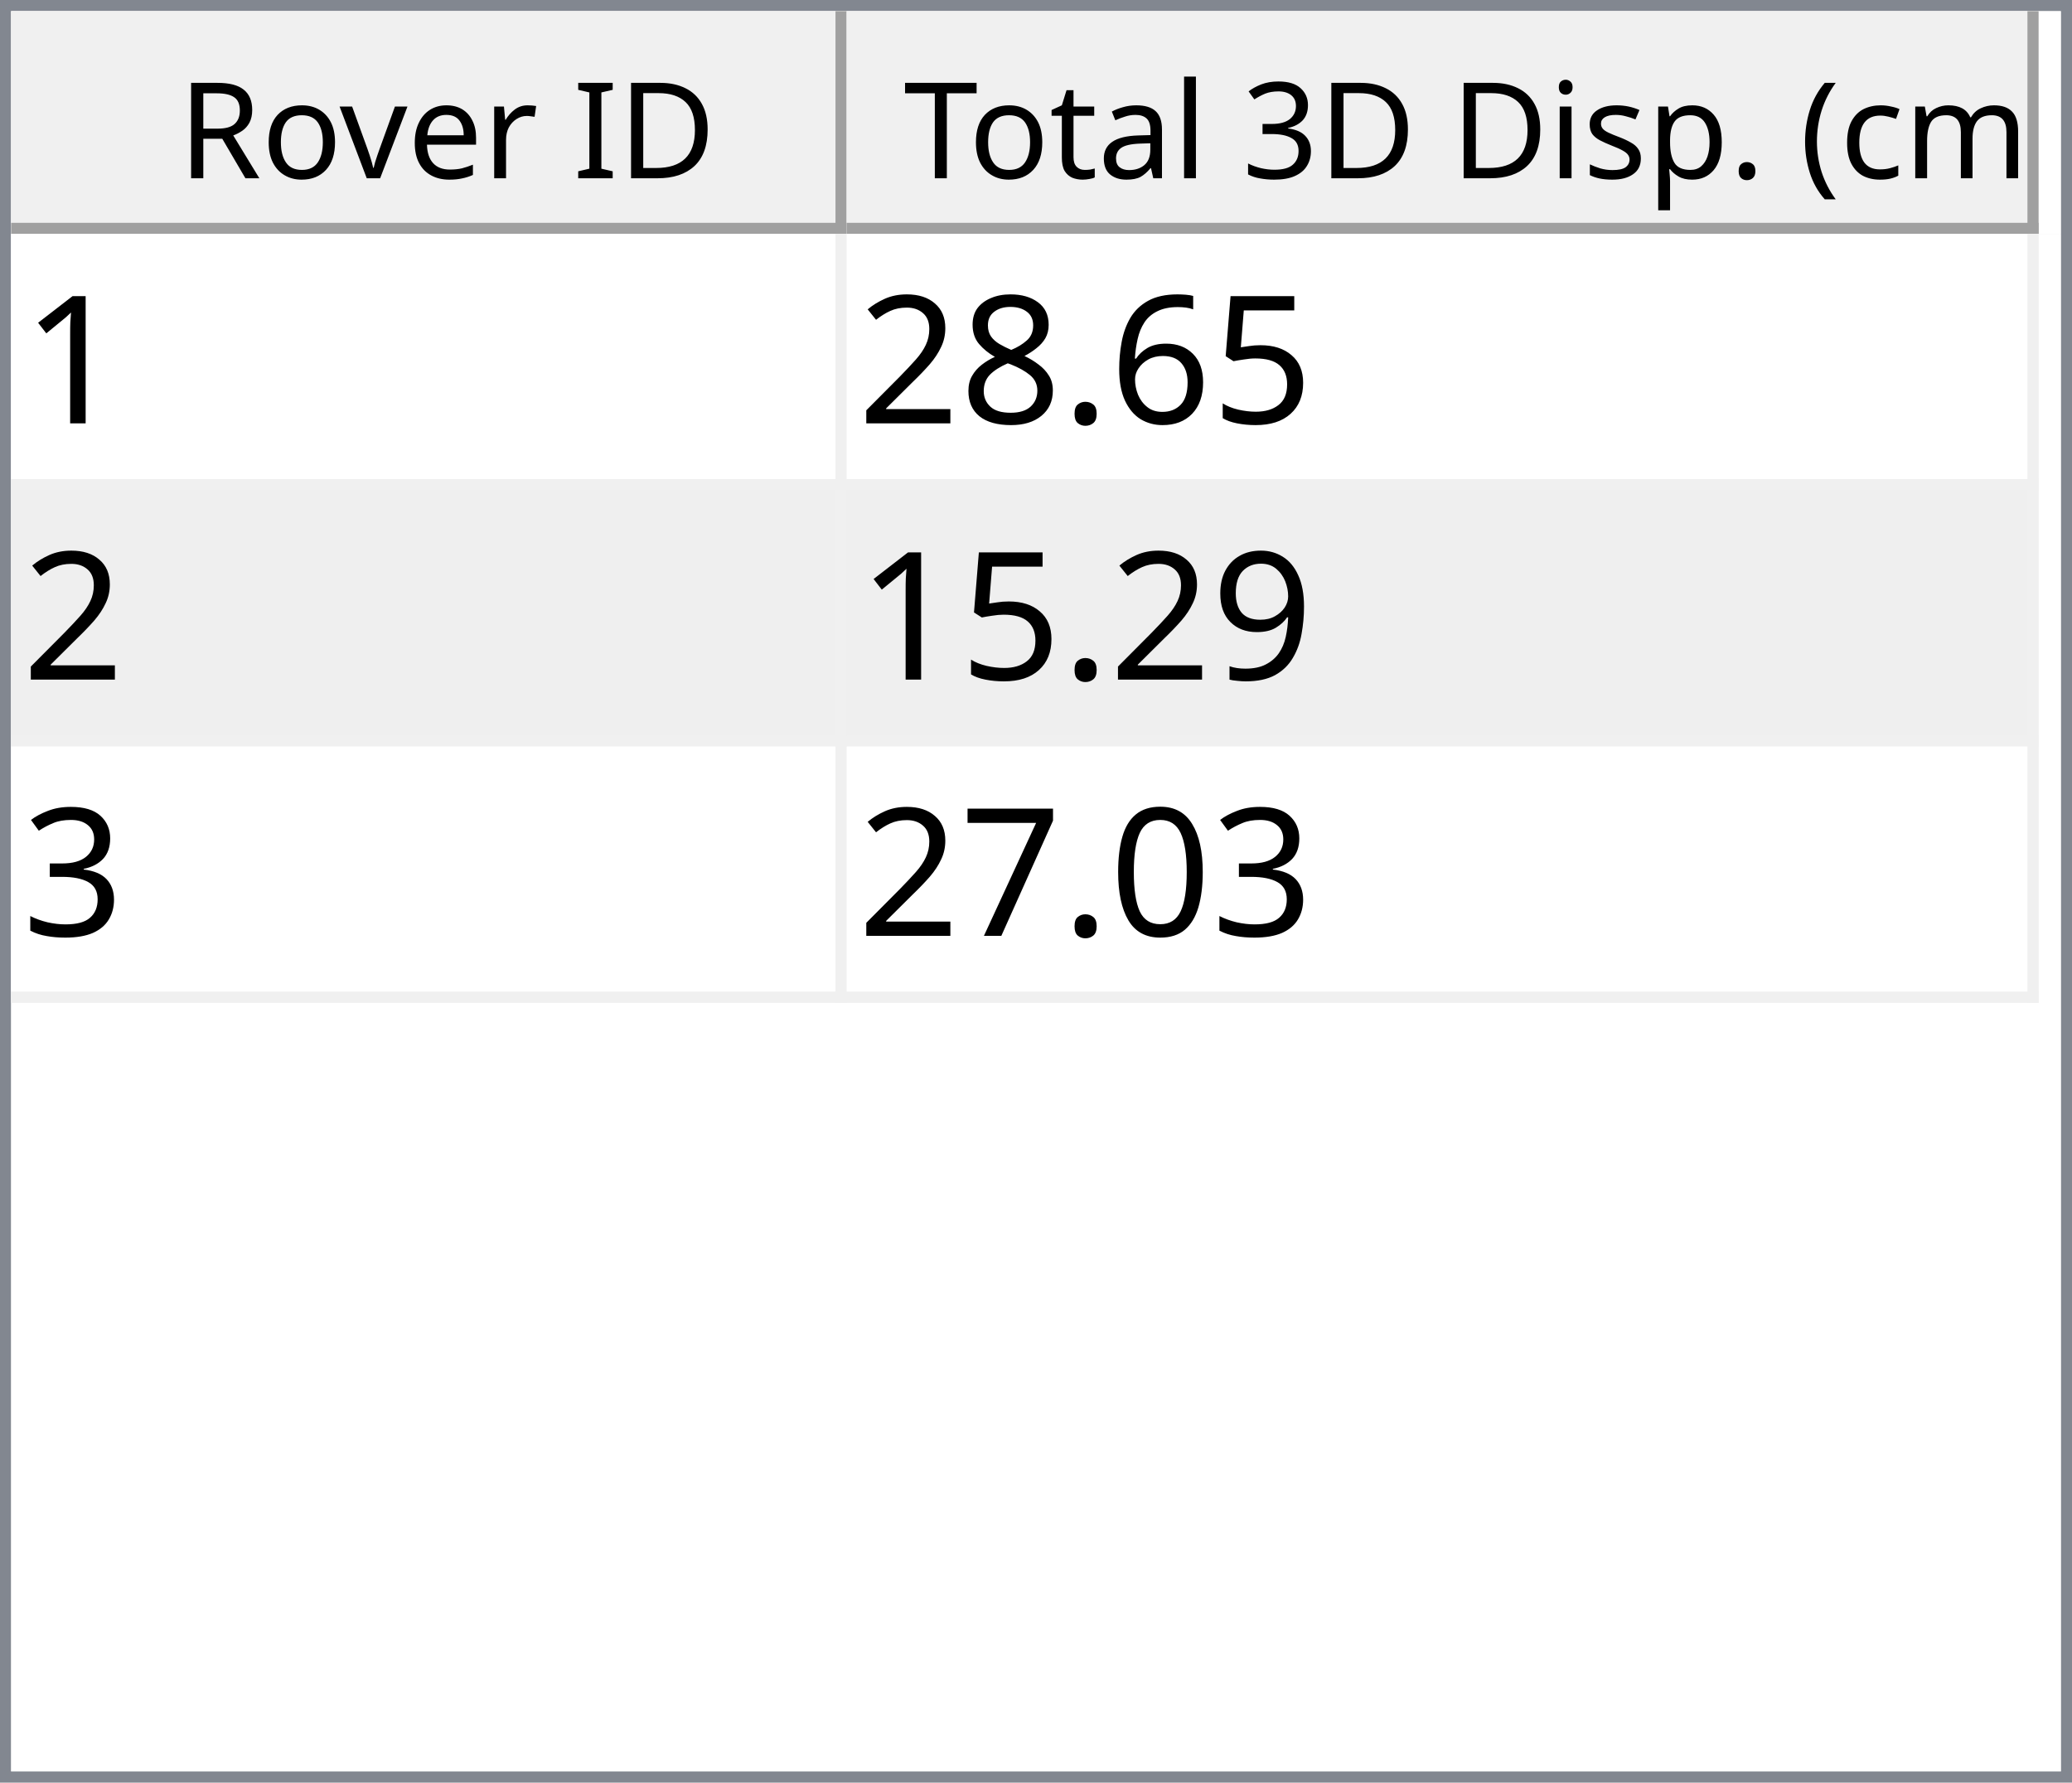
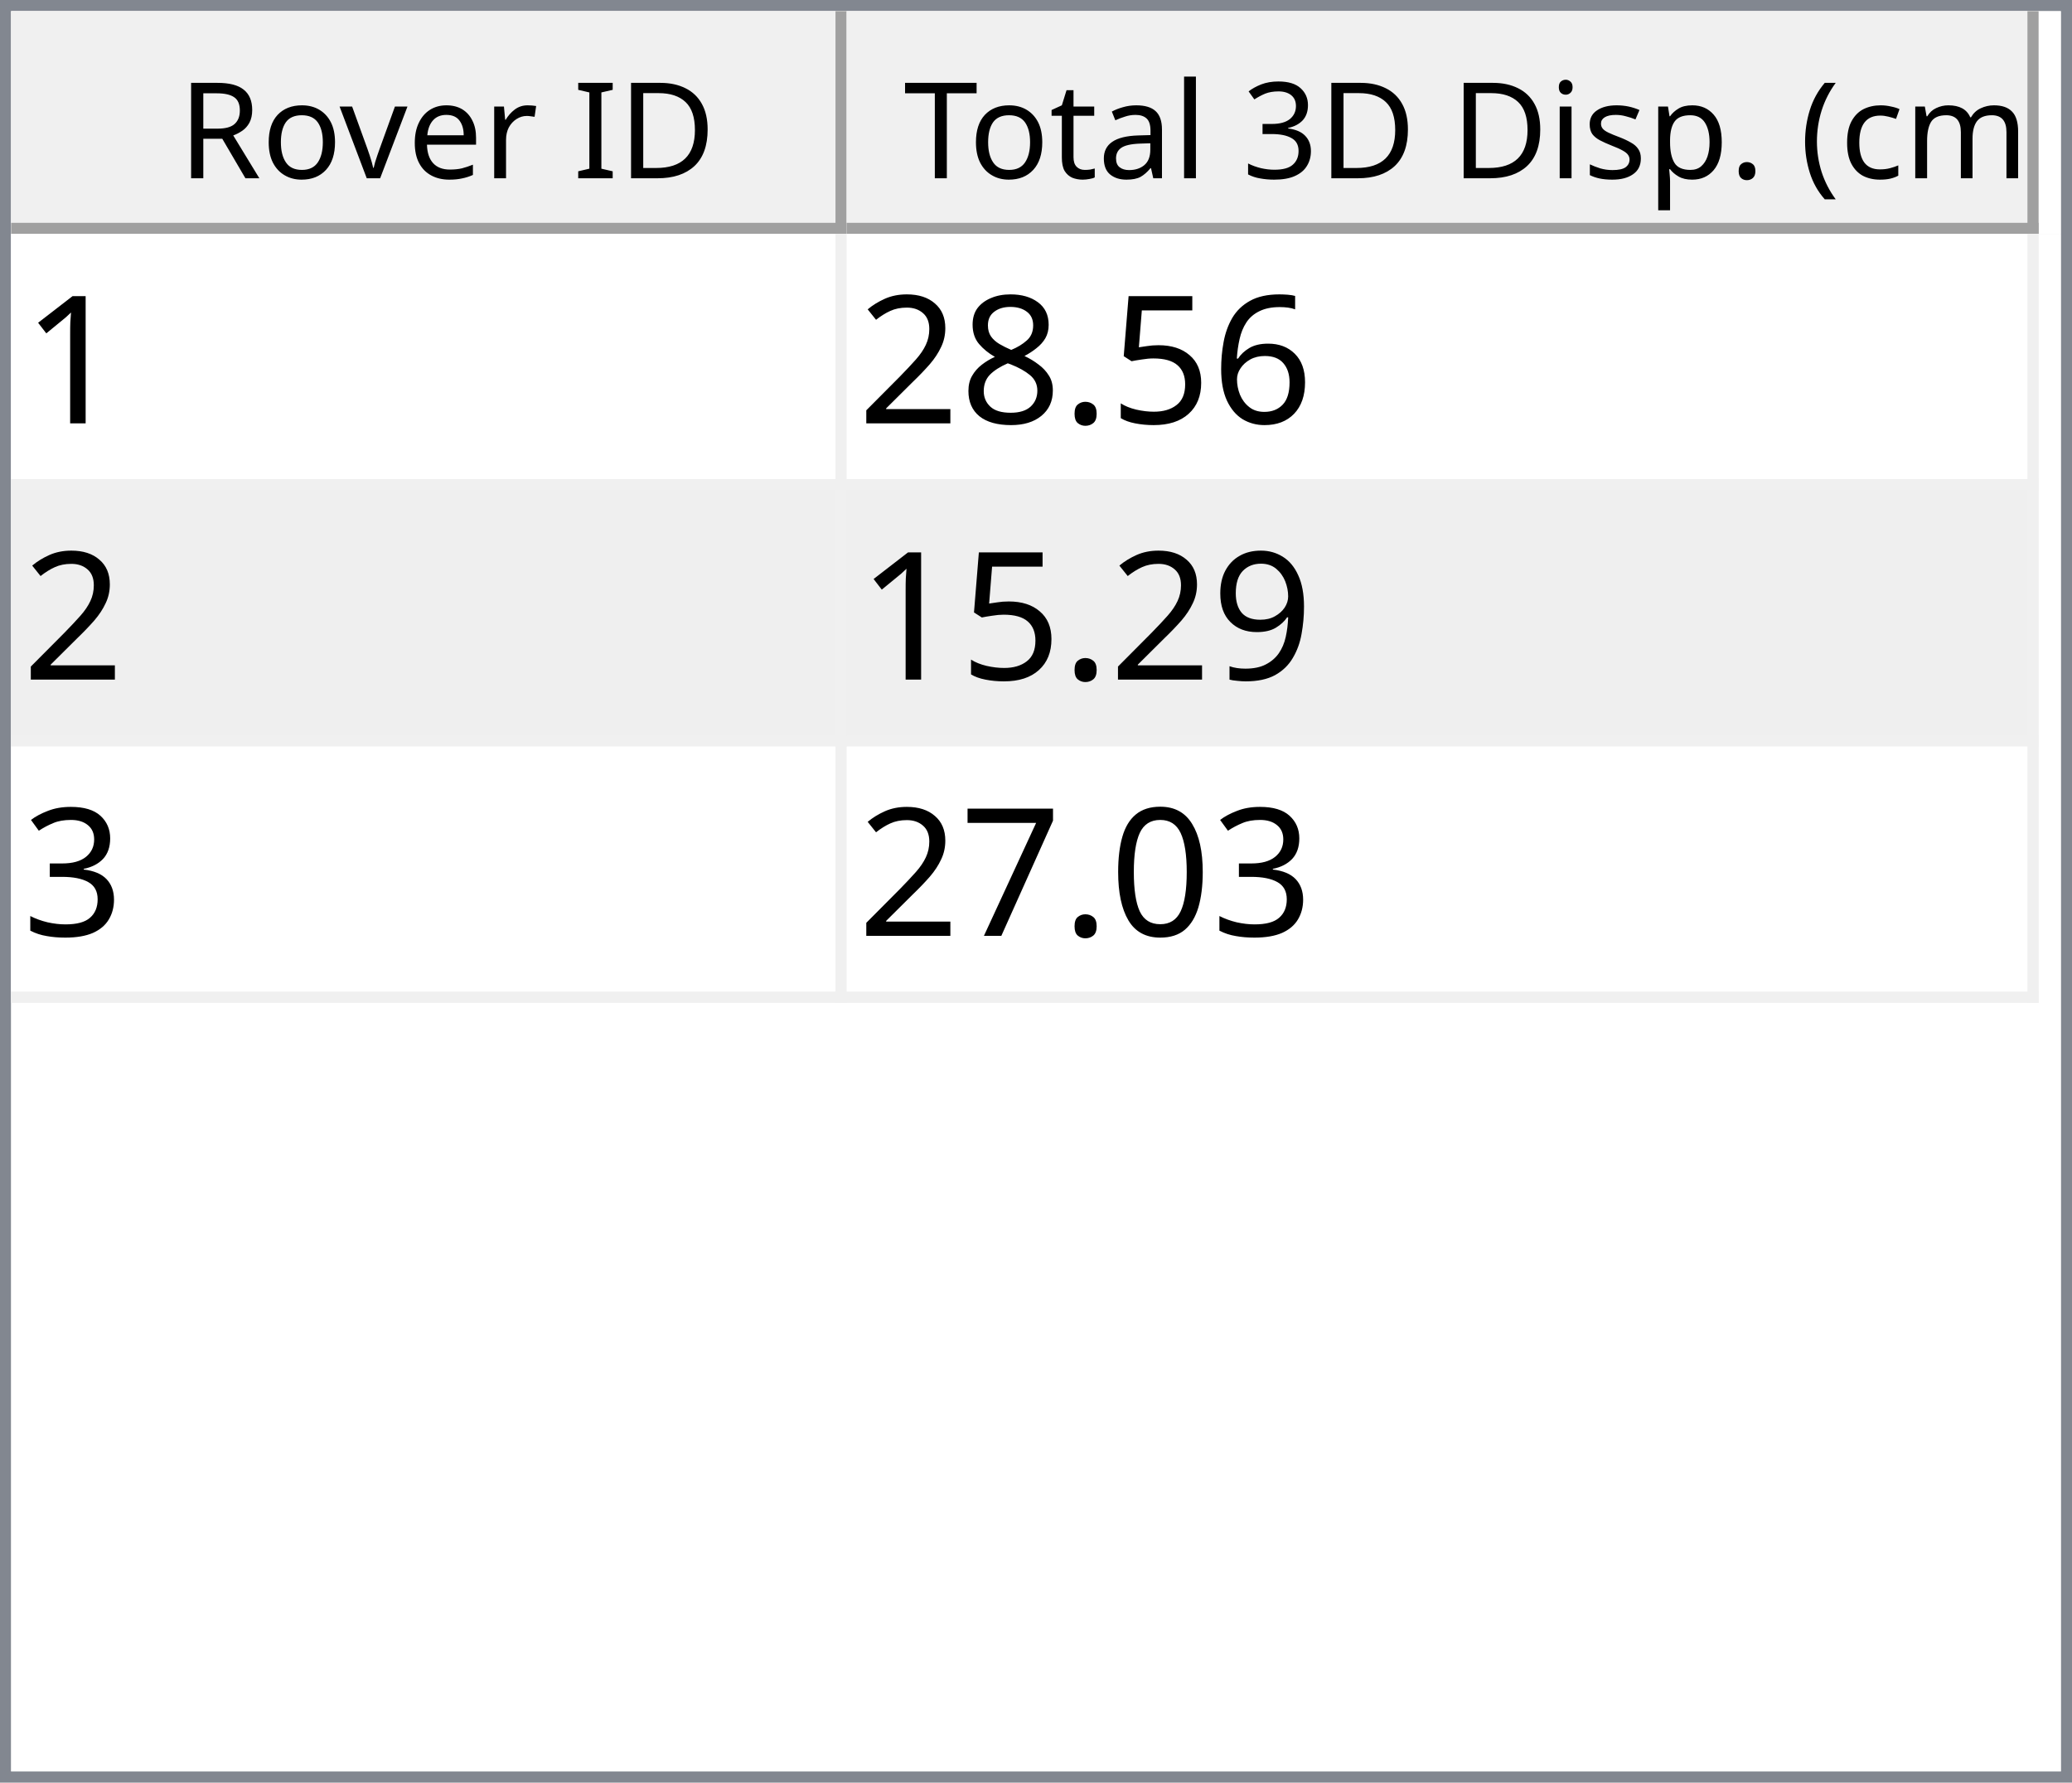
<svg xmlns="http://www.w3.org/2000/svg" style="fill-opacity:1; color-rendering:auto; color-interpolation:auto; text-rendering:auto; stroke:black; stroke-linecap:square; stroke-miterlimit:10; shape-rendering:auto; stroke-opacity:1; fill:black; stroke-dasharray:none; font-weight:normal; stroke-width:1; font-family:'Dialog'; font-style:normal; stroke-linejoin:miter; font-size:12px; stroke-dashoffset:0; image-rendering:auto;" width="186" height="160">
  <defs id="genericDefs" />
  <g>
    <defs id="defs1">
      <clipPath clipPathUnits="userSpaceOnUse" id="clipPath1">
        <path d="M0 0 L186 0 L186 160 L0 160 L0 0 Z" />
      </clipPath>
      <clipPath clipPathUnits="userSpaceOnUse" id="clipPath2">
        <path d="M0 0 L0 160 L186 160 L186 0 Z" />
      </clipPath>
      <clipPath clipPathUnits="userSpaceOnUse" id="clipPath3">
        <path d="M0 0 L0 20 L184 20 L184 0 Z" />
      </clipPath>
      <clipPath clipPathUnits="userSpaceOnUse" id="clipPath4">
        <path d="M0 0 L0 20 L75 20 L75 0 Z" />
      </clipPath>
      <clipPath clipPathUnits="userSpaceOnUse" id="clipPath5">
        <path d="M1 1 L1 19 L74 19 L74 1 Z" />
      </clipPath>
      <clipPath clipPathUnits="userSpaceOnUse" id="clipPath6">
        <path d="M0 0 L0 18 L73 18 L73 0 Z" />
      </clipPath>
      <clipPath clipPathUnits="userSpaceOnUse" id="clipPath7">
        <path d="M-0.5 -0.5 L-0.5 19.5 L74.5 19.5 L74.5 -0.5 Z" />
      </clipPath>
      <clipPath clipPathUnits="userSpaceOnUse" id="clipPath8">
        <path d="M0 0 L0 20 L107 20 L107 0 Z" />
      </clipPath>
      <clipPath clipPathUnits="userSpaceOnUse" id="clipPath9">
        <path d="M1 1 L1 19 L106 19 L106 1 Z" />
      </clipPath>
      <clipPath clipPathUnits="userSpaceOnUse" id="clipPath10">
        <path d="M0 0 L0 18 L105 18 L105 0 Z" />
      </clipPath>
      <clipPath clipPathUnits="userSpaceOnUse" id="clipPath11">
        <path d="M-0.5 -0.5 L-0.5 19.5 L106.5 19.5 L106.5 -0.5 Z" />
      </clipPath>
      <clipPath clipPathUnits="userSpaceOnUse" id="clipPath12">
        <path d="M0 0 L0 138 L184 138 L184 0 Z" />
      </clipPath>
      <clipPath clipPathUnits="userSpaceOnUse" id="clipPath13">
        <path d="M0 0 L0 69 L182 69 L182 0 Z" />
      </clipPath>
      <clipPath clipPathUnits="userSpaceOnUse" id="clipPath14">
        <path d="M-0.5 -0.5 L-0.5 68.5 L181.5 68.5 L181.5 -0.5 Z" />
      </clipPath>
      <clipPath clipPathUnits="userSpaceOnUse" id="clipPath15">
        <path d="M0 0 L0 22 L74 22 L74 0 Z" />
      </clipPath>
      <clipPath clipPathUnits="userSpaceOnUse" id="clipPath16">
        <path d="M0 0 L0 22 L106 22 L106 0 Z" />
      </clipPath>
      <font horiz-adv-x="64.551" id="font1">
        <font-face ascent="107.91" descent="25.098" units-per-em="100" style="font-style:normal; font-family:Segoe UI; font-weight:normal;" />
        <missing-glyph horiz-adv-x="64.551" d="M8.109 0 L8.109 68.266 L56.453 68.266 L56.453 0 L8.109 0 ZM15.328 7.234 L49.219 7.234 L49.219 61.031 L15.328 61.031 L15.328 7.234 Z" />
        <glyph unicode="D" horiz-adv-x="70.117" d="M9.188 0 L9.188 70.016 L28.516 70.016 Q65.531 70.016 65.531 35.891 Q65.531 19.672 55.25 9.836 Q44.969 0 27.734 0 L9.188 0 ZM17.391 62.594 L17.391 7.422 L27.828 7.422 Q41.609 7.422 49.273 14.797 Q56.938 22.172 56.938 35.688 Q56.938 62.594 28.328 62.594 L17.391 62.594 Z" />
        <glyph unicode="I" horiz-adv-x="26.611" d="M17.391 0 L9.188 0 L9.188 70.016 L17.391 70.016 L17.391 0 Z" />
        <glyph unicode=" " horiz-adv-x="27.393" d="" />
        <glyph unicode="r" horiz-adv-x="34.766" d="M34.188 41.891 Q32.078 43.5 28.125 43.5 Q23 43.5 19.555 38.672 Q16.109 33.844 16.109 25.484 L16.109 0 L8.109 0 L8.109 50 L16.109 50 L16.109 39.703 L16.312 39.703 Q18.016 44.969 21.531 47.922 Q25.047 50.875 29.391 50.875 Q32.516 50.875 34.188 50.203 L34.188 41.891 Z" />
        <glyph unicode="e" horiz-adv-x="52.295" d="M48.297 23 L12.984 23 Q13.188 14.656 17.484 10.109 Q21.781 5.562 29.297 5.562 Q37.75 5.562 44.828 11.141 L44.828 3.609 Q38.234 -1.172 27.391 -1.172 Q16.797 -1.172 10.742 5.641 Q4.688 12.453 4.688 24.812 Q4.688 36.469 11.305 43.82 Q17.922 51.172 27.734 51.172 Q37.547 51.172 42.922 44.828 Q48.297 38.484 48.297 27.203 L48.297 23 ZM40.094 29.781 Q40.047 36.719 36.75 40.578 Q33.453 44.438 27.594 44.438 Q21.922 44.438 17.969 40.383 Q14.016 36.328 13.094 29.781 L40.094 29.781 Z" />
        <glyph unicode="v" horiz-adv-x="47.9" d="M47.406 50 L27.484 0 L19.625 0 L0.688 50 L9.469 50 L22.172 13.672 Q23.578 9.672 23.922 6.688 L24.125 6.688 Q24.609 10.453 25.688 13.484 L38.969 50 L47.406 50 Z" />
        <glyph unicode="o" horiz-adv-x="58.594" d="M29 -1.172 Q17.922 -1.172 11.305 5.836 Q4.688 12.844 4.688 24.422 Q4.688 37.016 11.57 44.094 Q18.453 51.172 30.172 51.172 Q41.359 51.172 47.633 44.289 Q53.906 37.406 53.906 25.203 Q53.906 13.234 47.141 6.031 Q40.375 -1.172 29 -1.172 ZM29.594 44.438 Q21.875 44.438 17.383 39.188 Q12.891 33.938 12.891 24.703 Q12.891 15.828 17.43 10.695 Q21.969 5.562 29.594 5.562 Q37.359 5.562 41.531 10.594 Q45.703 15.625 45.703 24.906 Q45.703 34.281 41.531 39.359 Q37.359 44.438 29.594 44.438 Z" />
        <glyph unicode="R" horiz-adv-x="59.814" d="M59.375 0 L49.609 0 L37.891 19.625 Q36.281 22.359 34.766 24.289 Q33.25 26.219 31.664 27.438 Q30.078 28.656 28.25 29.219 Q26.422 29.781 24.125 29.781 L17.391 29.781 L17.391 0 L9.188 0 L9.188 70.016 L30.078 70.016 Q34.672 70.016 38.555 68.867 Q42.438 67.719 45.289 65.375 Q48.141 63.031 49.758 59.547 Q51.375 56.062 51.375 51.375 Q51.375 47.703 50.273 44.656 Q49.172 41.609 47.148 39.211 Q45.125 36.812 42.266 35.133 Q39.406 33.453 35.844 32.516 L35.844 32.328 Q37.594 31.547 38.891 30.547 Q40.188 29.547 41.359 28.18 Q42.531 26.812 43.68 25.078 Q44.828 23.344 46.234 21.047 L59.375 0 ZM17.391 62.594 L17.391 37.203 L28.516 37.203 Q31.594 37.203 34.203 38.133 Q36.812 39.062 38.719 40.797 Q40.625 42.531 41.703 45.047 Q42.781 47.562 42.781 50.688 Q42.781 56.297 39.141 59.445 Q35.5 62.594 28.609 62.594 L17.391 62.594 Z" />
        <glyph unicode=")" horiz-adv-x="30.176" d="M8.297 -15.922 L1.172 -15.922 Q16.406 2.344 16.406 26.812 Q16.406 51.469 1.078 70.016 L8.297 70.016 Q23.531 52.156 23.531 26.703 Q23.531 1.375 8.297 -15.922 Z" />
        <glyph unicode="m" horiz-adv-x="86.133" d="M79.109 0 L71.094 0 L71.094 28.719 Q71.094 37.016 68.531 40.727 Q65.969 44.438 59.906 44.438 Q54.781 44.438 51.195 39.75 Q47.609 35.062 47.609 28.516 L47.609 0 L39.594 0 L39.594 29.688 Q39.594 44.438 28.219 44.438 Q22.953 44.438 19.531 40.016 Q16.109 35.594 16.109 28.516 L16.109 0 L8.109 0 L8.109 50 L16.109 50 L16.109 42.094 L16.312 42.094 Q21.625 51.172 31.844 51.172 Q36.969 51.172 40.773 48.312 Q44.578 45.453 46 40.828 Q51.562 51.172 62.594 51.172 Q79.109 51.172 79.109 30.812 L79.109 0 Z" />
        <glyph unicode="c" horiz-adv-x="46.191" d="M42.188 2.297 Q36.422 -1.172 28.516 -1.172 Q17.828 -1.172 11.258 5.789 Q4.688 12.75 4.688 23.828 Q4.688 36.188 11.766 43.68 Q18.844 51.172 30.672 51.172 Q37.25 51.172 42.281 48.734 L42.281 40.531 Q36.719 44.438 30.375 44.438 Q22.703 44.438 17.797 38.945 Q12.891 33.453 12.891 24.516 Q12.891 15.719 17.508 10.641 Q22.125 5.562 29.891 5.562 Q36.422 5.562 42.188 9.906 L42.188 2.297 Z" />
        <glyph unicode="(" horiz-adv-x="30.176" d="M29.109 -15.922 L21.969 -15.922 Q6.844 1.375 6.844 26.703 Q6.844 52.156 21.969 70.016 L29.203 70.016 Q13.875 51.469 13.875 26.812 Q13.875 2.344 29.109 -15.922 Z" />
        <glyph unicode="." horiz-adv-x="21.68" d="M10.891 -1.078 Q8.641 -1.078 7.055 0.539 Q5.469 2.156 5.469 4.391 Q5.469 6.641 7.055 8.273 Q8.641 9.906 10.891 9.906 Q13.188 9.906 14.797 8.273 Q16.406 6.641 16.406 4.391 Q16.406 2.156 14.797 0.539 Q13.188 -1.078 10.891 -1.078 Z" />
        <glyph unicode="p" horiz-adv-x="58.789" d="M16.312 7.234 L16.109 7.234 L16.109 -23 L8.109 -23 L8.109 50 L16.109 50 L16.109 41.219 L16.312 41.219 Q22.219 51.172 33.594 51.172 Q43.266 51.172 48.688 44.461 Q54.109 37.75 54.109 26.469 Q54.109 13.922 48 6.375 Q41.891 -1.172 31.297 -1.172 Q21.578 -1.172 16.312 7.234 ZM16.109 27.391 L16.109 20.406 Q16.109 14.203 20.141 9.883 Q24.172 5.562 30.375 5.562 Q37.641 5.562 41.773 11.133 Q45.906 16.703 45.906 26.609 Q45.906 34.969 42.047 39.703 Q38.188 44.438 31.594 44.438 Q24.609 44.438 20.359 39.578 Q16.109 34.719 16.109 27.391 Z" />
        <glyph unicode="s" horiz-adv-x="42.432" d="M5.078 1.812 L5.078 10.406 Q11.625 5.562 19.484 5.562 Q30.031 5.562 30.031 12.594 Q30.031 14.594 29.125 15.992 Q28.219 17.391 26.68 18.461 Q25.141 19.531 23.07 20.383 Q21 21.234 18.609 22.172 Q15.281 23.484 12.766 24.828 Q10.25 26.172 8.57 27.859 Q6.891 29.547 6.031 31.695 Q5.172 33.844 5.172 36.719 Q5.172 40.234 6.789 42.945 Q8.406 45.656 11.086 47.484 Q13.766 49.312 17.211 50.242 Q20.656 51.172 24.312 51.172 Q30.812 51.172 35.938 48.922 L35.938 40.828 Q30.422 44.438 23.25 44.438 Q21 44.438 19.195 43.922 Q17.391 43.406 16.094 42.477 Q14.797 41.547 14.086 40.258 Q13.375 38.969 13.375 37.406 Q13.375 35.453 14.086 34.133 Q14.797 32.812 16.164 31.789 Q17.531 30.766 19.484 29.938 Q21.438 29.109 23.922 28.125 Q27.25 26.859 29.883 25.516 Q32.516 24.172 34.375 22.484 Q36.234 20.797 37.234 18.602 Q38.234 16.406 38.234 13.375 Q38.234 9.672 36.602 6.938 Q34.969 4.203 32.234 2.398 Q29.5 0.594 25.93 -0.289 Q22.359 -1.172 18.453 -1.172 Q10.75 -1.172 5.078 1.812 Z" />
        <glyph unicode="i" horiz-adv-x="24.219" d="M12.203 62.703 Q10.062 62.703 8.547 64.164 Q7.031 65.625 7.031 67.875 Q7.031 70.125 8.547 71.609 Q10.062 73.094 12.203 73.094 Q14.406 73.094 15.945 71.609 Q17.484 70.125 17.484 67.875 Q17.484 65.719 15.945 64.211 Q14.406 62.703 12.203 62.703 ZM16.109 0 L8.109 0 L8.109 50 L16.109 50 L16.109 0 Z" />
        <glyph unicode="3" horiz-adv-x="53.906" d="M46.531 19.828 Q46.531 15.094 44.75 11.211 Q42.969 7.328 39.719 4.57 Q36.469 1.812 31.93 0.297 Q27.391 -1.219 21.922 -1.219 Q11.922 -1.219 6 2.594 L6 11.188 Q13.094 5.609 22.219 5.609 Q25.875 5.609 28.828 6.539 Q31.781 7.469 33.906 9.227 Q36.031 10.984 37.18 13.477 Q38.328 15.969 38.328 19.094 Q38.328 32.812 18.797 32.812 L12.984 32.812 L12.984 39.594 L18.5 39.594 Q35.797 39.594 35.797 52.484 Q35.797 64.406 22.609 64.406 Q15.188 64.406 8.688 59.422 L8.688 67.188 Q15.375 71.188 24.609 71.188 Q29 71.188 32.57 69.969 Q36.141 68.75 38.68 66.555 Q41.219 64.359 42.609 61.281 Q44 58.203 44 54.5 Q44 40.672 30.031 36.719 L30.031 36.531 Q33.594 36.141 36.625 34.797 Q39.656 33.453 41.852 31.305 Q44.047 29.156 45.289 26.25 Q46.531 23.344 46.531 19.828 Z" />
        <glyph unicode="l" horiz-adv-x="24.219" d="M16.109 0 L8.109 0 L8.109 74.031 L16.109 74.031 L16.109 0 Z" />
        <glyph unicode="a" horiz-adv-x="50.879" d="M43.891 0 L35.891 0 L35.891 7.812 L35.688 7.812 Q30.469 -1.172 20.312 -1.172 Q12.844 -1.172 8.617 2.781 Q4.391 6.734 4.391 13.281 Q4.391 27.297 20.906 29.594 L35.891 31.688 Q35.891 44.438 25.594 44.438 Q16.547 44.438 9.281 38.281 L9.281 46.484 Q16.656 51.172 26.266 51.172 Q43.891 51.172 43.891 32.516 L43.891 0 ZM35.891 25.297 L23.828 23.641 Q18.266 22.859 15.43 20.875 Q12.594 18.891 12.594 13.875 Q12.594 10.203 15.211 7.883 Q17.828 5.562 22.172 5.562 Q28.125 5.562 32.008 9.742 Q35.891 13.922 35.891 20.312 L35.891 25.297 Z" />
        <glyph unicode="t" horiz-adv-x="33.887" d="M31.297 0.484 Q28.469 -1.078 23.828 -1.078 Q10.688 -1.078 10.688 13.578 L10.688 43.172 L2.094 43.172 L2.094 50 L10.688 50 L10.688 62.203 L18.703 64.797 L18.703 50 L31.297 50 L31.297 43.172 L18.703 43.172 L18.703 14.984 Q18.703 9.969 20.414 7.82 Q22.125 5.672 26.078 5.672 Q29.109 5.672 31.297 7.328 L31.297 0.484 Z" />
        <glyph unicode="T" horiz-adv-x="52.393" d="M50.594 62.594 L30.375 62.594 L30.375 0 L22.172 0 L22.172 62.594 L2 62.594 L2 70.016 L50.594 70.016 L50.594 62.594 Z" />
      </font>
      <font horiz-adv-x="75.0" id="font2">
        <font-face ascent="100.537" descent="21.973" units-per-em="100" style="font-style:normal; font-family:sans-serif; font-weight:normal;" />
        <missing-glyph horiz-adv-x="75.0" d="M12.5 0 L12.5 62.5 L62.5 62.5 L62.5 0 L12.5 0 ZM14.062 1.562 L60.938 1.562 L60.938 60.938 L14.062 60.938 L14.062 1.562 Z" />
        <glyph unicode="1" horiz-adv-x="55.615" d="M37.25 0 L28.469 0 L28.469 56 Q25.297 52.984 20.141 49.953 Q14.984 46.922 10.891 45.406 L10.891 53.906 Q18.266 57.375 23.781 62.305 Q29.297 67.234 31.594 71.875 L37.25 71.875 L37.25 0 Z" />
+         <glyph unicode="6" horiz-adv-x="55.615" d="M49.75 54.047 L41.016 53.375 Q39.844 58.547 37.703 60.891 Q34.125 64.656 28.906 64.656 Q24.703 64.656 21.531 62.312 Q17.391 59.281 14.992 53.469 Q12.594 47.656 12.5 36.922 Q15.672 41.75 20.266 44.094 Q24.859 46.438 29.891 46.438 Q38.672 46.438 44.852 39.969 Q51.031 33.5 51.031 23.25 Q51.031 16.5 48.125 10.719 Q45.219 4.938 40.141 1.859 Q35.062 -1.219 28.609 -1.219 Q17.625 -1.219 10.695 6.859 Q3.766 14.938 3.766 33.5 Q3.766 54.25 11.422 63.672 Q18.109 71.875 29.438 71.875 Q37.891 71.875 43.289 67.141 Q48.688 62.406 49.75 54.047 ZM13.875 23.188 Q13.875 18.656 15.797 14.508 Q17.719 10.359 21.188 8.18 Q24.656 6 28.469 6 Q34.031 6 38.039 10.492 Q42.047 14.984 42.047 22.703 Q42.047 30.125 38.086 34.398 Q34.125 38.672 28.125 38.672 Q22.172 38.672 18.023 34.398 Q13.875 30.125 13.875 23.188 Z" />
        <glyph unicode="5" horiz-adv-x="55.615" d="M4.156 18.75 L13.375 19.531 Q14.406 12.797 18.141 9.398 Q21.875 6 27.156 6 Q33.5 6 37.891 10.789 Q42.281 15.578 42.281 23.484 Q42.281 31 38.062 35.352 Q33.844 39.703 27 39.703 Q22.75 39.703 19.336 37.773 Q15.922 35.844 13.969 32.766 L5.719 33.844 L12.641 70.609 L48.25 70.609 L48.25 62.203 L19.672 62.203 L15.828 42.969 Q22.266 47.469 29.344 47.469 Q38.719 47.469 45.164 40.969 Q51.609 34.469 51.609 24.266 Q51.609 14.547 45.953 7.469 Q39.062 -1.219 27.156 -1.219 Q17.391 -1.219 11.211 4.25 Q5.031 9.719 4.156 18.75 Z" />
-         <glyph unicode="6" horiz-adv-x="55.615" d="M49.75 54.047 L41.016 53.375 Q39.844 58.547 37.703 60.891 Q34.125 64.656 28.906 64.656 Q24.703 64.656 21.531 62.312 Q17.391 59.281 14.992 53.469 Q12.594 47.656 12.5 36.922 Q15.672 41.75 20.266 44.094 Q24.859 46.438 29.891 46.438 Q38.672 46.438 44.852 39.969 Q51.031 33.5 51.031 23.25 Q51.031 16.5 48.125 10.719 Q45.219 4.938 40.141 1.859 Q35.062 -1.219 28.609 -1.219 Q17.625 -1.219 10.695 6.859 Q3.766 14.938 3.766 33.5 Q3.766 54.25 11.422 63.672 Q18.109 71.875 29.438 71.875 Q37.891 71.875 43.289 67.141 Q48.688 62.406 49.75 54.047 ZM13.875 23.188 Q13.875 18.656 15.797 14.508 Q17.719 10.359 21.188 8.18 Q24.656 6 28.469 6 Q34.031 6 38.039 10.492 Q42.047 14.984 42.047 22.703 Q42.047 30.125 38.086 34.398 Q34.125 38.672 28.125 38.672 Q22.172 38.672 18.023 34.398 Q13.875 30.125 13.875 23.188 Z" />
        <glyph unicode="." horiz-adv-x="27.783" d="M9.078 0 L9.078 10.016 L19.094 10.016 L19.094 0 L9.078 0 Z" />
        <glyph unicode="8" horiz-adv-x="55.615" d="M17.672 38.812 Q12.203 40.828 9.57 44.539 Q6.938 48.25 6.938 53.422 Q6.938 61.234 12.555 66.555 Q18.172 71.875 27.484 71.875 Q36.859 71.875 42.578 66.43 Q48.297 60.984 48.297 53.172 Q48.297 48.188 45.68 44.508 Q43.062 40.828 37.75 38.812 Q44.344 36.672 47.781 31.883 Q51.219 27.094 51.219 20.453 Q51.219 11.281 44.727 5.031 Q38.234 -1.219 27.641 -1.219 Q17.047 -1.219 10.547 5.055 Q4.047 11.328 4.047 20.703 Q4.047 27.688 7.594 32.398 Q11.141 37.109 17.672 38.812 ZM15.922 53.719 Q15.922 48.641 19.195 45.414 Q22.469 42.188 27.688 42.188 Q32.766 42.188 36.016 45.383 Q39.266 48.578 39.266 53.219 Q39.266 58.062 35.914 61.359 Q32.562 64.656 27.594 64.656 Q22.562 64.656 19.242 61.43 Q15.922 58.203 15.922 53.719 ZM13.094 20.656 Q13.094 16.891 14.875 13.375 Q16.656 9.859 20.172 7.93 Q23.688 6 27.734 6 Q34.031 6 38.133 10.055 Q42.234 14.109 42.234 20.359 Q42.234 26.703 38.016 30.859 Q33.797 35.016 27.438 35.016 Q21.234 35.016 17.164 30.914 Q13.094 26.812 13.094 20.656 Z" />
        <glyph unicode="2" horiz-adv-x="55.615" d="M50.344 8.453 L50.344 0 L3.031 0 Q2.938 3.172 4.047 6.109 Q5.859 10.938 9.836 15.625 Q13.812 20.312 21.344 26.469 Q33.016 36.031 37.117 41.625 Q41.219 47.219 41.219 52.203 Q41.219 57.422 37.477 61.008 Q33.734 64.594 27.734 64.594 Q21.391 64.594 17.578 60.789 Q13.766 56.984 13.719 50.25 L4.688 51.172 Q5.609 61.281 11.664 66.578 Q17.719 71.875 27.938 71.875 Q38.234 71.875 44.242 66.164 Q50.25 60.453 50.25 52 Q50.25 47.703 48.492 43.555 Q46.734 39.406 42.656 34.812 Q38.578 30.219 29.109 22.219 Q21.188 15.578 18.945 13.211 Q16.703 10.844 15.234 8.453 L50.344 8.453 Z" />
        <glyph unicode="9" horiz-adv-x="55.615" d="M5.469 16.547 L13.922 17.328 Q14.984 11.375 18.016 8.688 Q21.047 6 25.781 6 Q29.828 6 32.883 7.859 Q35.938 9.719 37.891 12.82 Q39.844 15.922 41.164 21.195 Q42.484 26.469 42.484 31.938 Q42.484 32.516 42.438 33.688 Q39.797 29.5 35.234 26.883 Q30.672 24.266 25.344 24.266 Q16.453 24.266 10.305 30.711 Q4.156 37.156 4.156 47.703 Q4.156 58.594 10.578 65.234 Q17 71.875 26.656 71.875 Q33.641 71.875 39.43 68.117 Q45.219 64.359 48.219 57.398 Q51.219 50.438 51.219 37.25 Q51.219 23.531 48.242 15.406 Q45.266 7.281 39.383 3.031 Q33.5 -1.219 25.594 -1.219 Q17.188 -1.219 11.867 3.445 Q6.547 8.109 5.469 16.547 ZM41.453 48.141 Q41.453 55.719 37.43 60.156 Q33.406 64.594 27.734 64.594 Q21.875 64.594 17.531 59.812 Q13.188 55.031 13.188 47.406 Q13.188 40.578 17.312 36.305 Q21.438 32.031 27.484 32.031 Q33.594 32.031 37.523 36.305 Q41.453 40.578 41.453 48.141 Z" />
        <glyph unicode="3" horiz-adv-x="55.615" d="M4.203 18.891 L12.984 20.062 Q14.5 12.594 18.141 9.297 Q21.781 6 27 6 Q33.203 6 37.477 10.297 Q41.75 14.594 41.75 20.953 Q41.75 27 37.797 30.93 Q33.844 34.859 27.734 34.859 Q25.25 34.859 21.531 33.891 L22.516 41.609 Q23.391 41.5 23.922 41.5 Q29.547 41.5 34.039 44.43 Q38.531 47.359 38.531 53.469 Q38.531 58.297 35.258 61.477 Q31.984 64.656 26.812 64.656 Q21.688 64.656 18.266 61.43 Q14.844 58.203 13.875 51.766 L5.078 53.328 Q6.688 62.156 12.398 67.016 Q18.109 71.875 26.609 71.875 Q32.469 71.875 37.398 69.359 Q42.328 66.844 44.945 62.5 Q47.562 58.156 47.562 53.266 Q47.562 48.641 45.07 44.828 Q42.578 41.016 37.703 38.766 Q44.047 37.312 47.562 32.695 Q51.078 28.078 51.078 21.141 Q51.078 11.766 44.242 5.25 Q37.406 -1.266 26.953 -1.266 Q17.531 -1.266 11.305 4.352 Q5.078 9.969 4.203 18.891 Z" />
        <glyph unicode="0" horiz-adv-x="55.615" d="M4.156 35.297 Q4.156 48 6.766 55.742 Q9.375 63.484 14.523 67.68 Q19.672 71.875 27.484 71.875 Q33.25 71.875 37.594 69.555 Q41.938 67.234 44.773 62.867 Q47.609 58.5 49.219 52.227 Q50.828 45.953 50.828 35.297 Q50.828 22.703 48.242 14.969 Q45.656 7.234 40.508 3.008 Q35.359 -1.219 27.484 -1.219 Q17.141 -1.219 11.234 6.203 Q4.156 15.141 4.156 35.297 ZM13.188 35.297 Q13.188 17.672 17.312 11.836 Q21.438 6 27.484 6 Q33.547 6 37.672 11.859 Q41.797 17.719 41.797 35.297 Q41.797 52.984 37.672 58.789 Q33.547 64.594 27.391 64.594 Q21.344 64.594 17.719 59.469 Q13.188 52.938 13.188 35.297 Z" />
        <glyph unicode="7" horiz-adv-x="55.615" d="M4.734 62.203 L4.734 70.656 L51.078 70.656 L51.078 63.812 Q44.234 56.547 37.523 44.484 Q30.812 32.422 27.156 19.672 Q24.516 10.688 23.781 0 L14.75 0 Q14.891 8.453 18.062 20.414 Q21.234 32.375 27.172 43.484 Q33.109 54.594 39.797 62.203 L4.734 62.203 Z" />
      </font>
    </defs>
    <g style="fill:white; stroke:white;">
      <rect x="0" y="0" width="186" style="clip-path:url(#clipPath1); stroke:none;" height="160" />
    </g>
    <g style="fill:white; text-rendering:optimizeSpeed; color-rendering:optimizeSpeed; image-rendering:optimizeSpeed; shape-rendering:crispEdges; stroke:white; color-interpolation:sRGB;">
      <rect x="0" width="186" height="160" y="0" style="stroke:none;" />
      <path style="stroke:none;" d="M0 160 L186 160 L186 0 L0 0 Z" />
    </g>
    <g style="fill:rgb(240,240,240); font-family:'Segoe UI'; stroke:rgb(240,240,240);">
      <rect x="0" y="0" width="186" style="clip-path:url(#clipPath2); stroke:none;" height="160" />
    </g>
    <g style="fill:rgb(130,135,144); font-family:'Segoe UI'; stroke:rgb(130,135,144);">
      <path d="M0 0 L186 0 L186 160 L0 160 L0 0 ZM1 1 L185 1 L185 159 L1 159 L1 1 Z" style="fill-rule:evenodd; clip-path:url(#clipPath2); stroke:none;" />
    </g>
    <g style="fill:white; font-family:'Segoe UI'; stroke:white;" transform="translate(1,1)">
      <rect x="0" y="0" width="184" style="clip-path:url(#clipPath3); stroke:none;" height="20" />
    </g>
    <g style="fill:rgb(240,240,240); font-family:'Segoe UI'; stroke:rgb(240,240,240);" transform="translate(1,1)">
      <rect x="0" y="0" width="75" style="clip-path:url(#clipPath4); stroke:none;" height="20" />
    </g>
    <g style="font-family:'Segoe UI';" transform="translate(2,2)">
      <text x="14" xml:space="preserve" y="14" style="clip-path:url(#clipPath6); stroke:none;">Rover ID</text>
    </g>
    <g style="fill:rgb(160,160,160); font-family:'Segoe UI'; stroke:rgb(160,160,160); stroke-linejoin:bevel;" transform="translate(1.5,1.5)">
      <line x1="74" x2="74" y1="0" style="fill:none; clip-path:url(#clipPath7);" y2="19" />
    </g>
    <g style="fill:rgb(160,160,160); font-family:'Segoe UI'; stroke:rgb(160,160,160); stroke-linejoin:bevel;" transform="matrix(1,0,0,1,1,1) translate(0.5,0.5)">
      <line x1="0" x2="74" y1="19" style="fill:none; clip-path:url(#clipPath7);" y2="19" />
    </g>
    <g style="fill:rgb(240,240,240); font-family:'Segoe UI'; stroke:rgb(240,240,240);" transform="translate(76,1)">
      <rect x="0" y="0" width="107" style="clip-path:url(#clipPath8); stroke:none;" height="20" />
    </g>
    <g style="font-family:'Segoe UI';" transform="translate(77,2)">
      <text x="1" xml:space="preserve" y="14" style="clip-path:url(#clipPath10); stroke:none;"> Total 3D Disp. (cm)</text>
    </g>
    <g style="fill:rgb(160,160,160); font-family:'Segoe UI'; stroke:rgb(160,160,160); stroke-linejoin:bevel;" transform="translate(76.5,1.5)">
      <line x1="106" x2="106" y1="0" style="fill:none; clip-path:url(#clipPath11);" y2="19" />
    </g>
    <g style="fill:rgb(160,160,160); font-family:'Segoe UI'; stroke:rgb(160,160,160); stroke-linejoin:bevel;" transform="matrix(1,0,0,1,76,1) translate(0.5,0.5)">
      <line x1="0" x2="106" y1="19" style="fill:none; clip-path:url(#clipPath11);" y2="19" />
    </g>
    <g style="fill:white; font-family:'Segoe UI'; stroke:white;" transform="translate(1,21)">
      <rect x="0" y="0" width="184" style="clip-path:url(#clipPath12); stroke:none;" height="138" />
    </g>
    <g style="fill:rgb(240,240,240); font-size:16px; font-family:sans-serif; stroke:rgb(240,240,240);" transform="translate(1,21)">
      <rect x="0" y="0" width="182" style="clip-path:url(#clipPath13); stroke:none;" height="69" />
      <line transform="translate(0.5,0.5)" x1="0" x2="181" y1="22" style="clip-path:url(#clipPath14); fill:none; stroke-linejoin:bevel;" y2="22" />
    </g>
    <g transform="matrix(1,0,0,1,1,21) translate(0.5,0.5)" style="fill:rgb(240,240,240); font-size:16px; font-family:sans-serif; stroke:rgb(240,240,240); stroke-linejoin:bevel;">
      <line x1="0" x2="181" y1="45" style="fill:none; clip-path:url(#clipPath14);" y2="45" />
    </g>
    <g transform="matrix(1,0,0,1,1,21) translate(0.5,0.5)" style="fill:rgb(240,240,240); font-size:16px; font-family:sans-serif; stroke:rgb(240,240,240); stroke-linejoin:bevel;">
      <line x1="0" x2="181" y1="68" style="fill:none; clip-path:url(#clipPath14);" y2="68" />
    </g>
    <g transform="matrix(1,0,0,1,1,21) translate(0.5,0.5)" style="fill:rgb(240,240,240); font-size:16px; font-family:sans-serif; stroke:rgb(240,240,240); stroke-linejoin:bevel;">
      <line x1="74" x2="74" y1="0" style="fill:none; clip-path:url(#clipPath14);" y2="68" />
    </g>
    <g transform="matrix(1,0,0,1,1,21) translate(0.5,0.5)" style="fill:rgb(240,240,240); font-size:16px; font-family:sans-serif; stroke:rgb(240,240,240); stroke-linejoin:bevel;">
      <line x1="181" x2="181" y1="0" style="fill:none; clip-path:url(#clipPath14);" y2="68" />
    </g>
    <g style="fill:white; font-size:16px; font-family:sans-serif; stroke:white;" transform="matrix(1,0,0,1,1,21)">
      <rect x="0" y="0" width="74" style="clip-path:url(#clipPath15); stroke:none;" height="22" />
      <text x="1" y="17" style="fill:black; clip-path:url(#clipPath15); stroke:none;" xml:space="preserve">1</text>
    </g>
    <g style="fill:white; font-size:16px; font-family:sans-serif; stroke:white;" transform="matrix(1,0,0,1,1,21) translate(75,0)">
      <rect x="0" y="0" width="106" style="clip-path:url(#clipPath16); stroke:none;" height="22" />
-       <text x="1" y="17" style="fill:black; clip-path:url(#clipPath16); stroke:none;" xml:space="preserve">28.65</text>
+       <text x="1" y="17" style="fill:black; clip-path:url(#clipPath16); stroke:none;" xml:space="preserve">28.56</text>
    </g>
    <g style="fill:rgb(239,239,239); font-size:16px; font-family:sans-serif; stroke:rgb(239,239,239);" transform="matrix(1,0,0,1,1,21) translate(0,23)">
      <rect x="0" y="0" width="74" style="clip-path:url(#clipPath15); stroke:none;" height="22" />
      <text x="1" y="17" style="fill:black; clip-path:url(#clipPath15); stroke:none;" xml:space="preserve">2</text>
    </g>
    <g style="fill:rgb(239,239,239); font-size:16px; font-family:sans-serif; stroke:rgb(239,239,239);" transform="matrix(1,0,0,1,1,21) translate(75,23)">
      <rect x="0" y="0" width="106" style="clip-path:url(#clipPath16); stroke:none;" height="22" />
      <text x="1" y="17" style="fill:black; clip-path:url(#clipPath16); stroke:none;" xml:space="preserve">15.29</text>
    </g>
    <g style="fill:white; font-size:16px; font-family:sans-serif; stroke:white;" transform="matrix(1,0,0,1,1,21) translate(0,46)">
      <rect x="0" y="0" width="74" style="clip-path:url(#clipPath15); stroke:none;" height="22" />
      <text x="1" y="17" style="fill:black; clip-path:url(#clipPath15); stroke:none;" xml:space="preserve">3</text>
    </g>
    <g style="fill:white; font-size:16px; font-family:sans-serif; stroke:white;" transform="matrix(1,0,0,1,1,21) translate(75,46)">
      <rect x="0" y="0" width="106" style="clip-path:url(#clipPath16); stroke:none;" height="22" />
      <text x="1" y="17" style="fill:black; clip-path:url(#clipPath16); stroke:none;" xml:space="preserve">27.03</text>
    </g>
  </g>
</svg>
